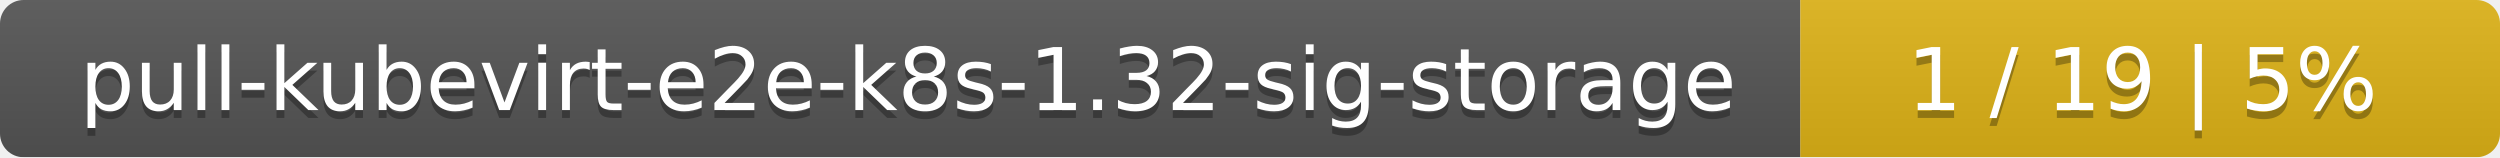
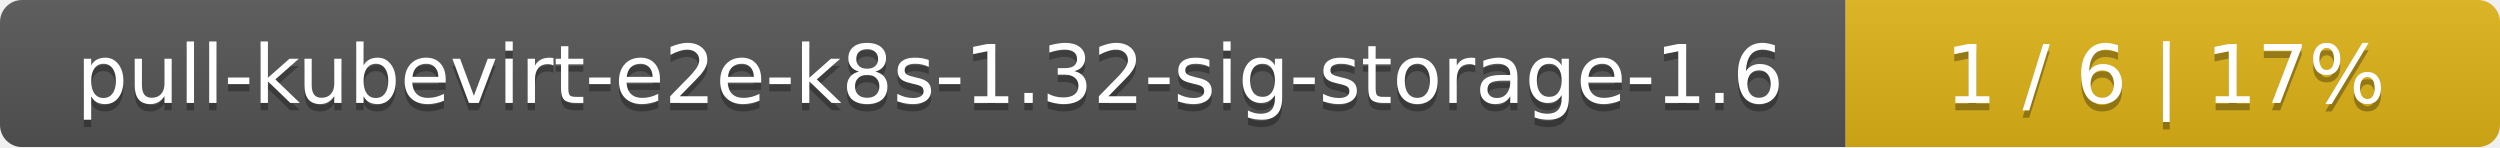
- <svg xmlns="http://www.w3.org/2000/svg" width="318" height="20">
+ <svg xmlns="http://www.w3.org/2000/svg" width="340" height="20">
  <linearGradient id="smooth" x2="0" y2="100%">
    <stop offset="0" stop-color="#bbb" stop-opacity=".1" />
    <stop offset="1" stop-opacity=".1" />
  </linearGradient>
  <mask id="round">
-     <rect width="318" height="20" rx="3" fill="#fff" />
+     <rect width="340" height="20" rx="3" fill="#fff" />
  </mask>
  <g mask="url(#round)">
-     <rect width="229" height="20" fill="#555" />
-     <rect x="229" width="89" height="20" fill="#dfb317" />
-     <rect width="318" height="20" fill="url(#smooth)" />
+     <rect width="251" height="20" fill="#555" />
+     <rect x="251" width="89" height="20" fill="#dfb317" />
+     <rect width="340" height="20" fill="url(#smooth)" />
  </g>
  <g fill="#fff" text-anchor="middle" font-family="DejaVu Sans,Verdana,Geneva,sans-serif" font-size="11">
-     <text x="115.5" y="15" fill="#010101" fill-opacity=".3">pull-kubevirt-e2e-k8s-1.32-sig-storage</text>
-     <text x="115.5" y="14">pull-kubevirt-e2e-k8s-1.32-sig-storage</text>
-     <text x="272.5" y="15" fill="#010101" fill-opacity=".3">1 / 19    |    5%</text>
-     <text x="272.5" y="14">1 / 19    |    5%</text>
+     <text x="126.5" y="15" fill="#010101" fill-opacity=".3">pull-kubevirt-e2e-k8s-1.32-sig-storage-1.6</text>
+     <text x="126.5" y="14">pull-kubevirt-e2e-k8s-1.32-sig-storage-1.6</text>
+     <text x="294.5" y="15" fill="#010101" fill-opacity=".3">1 / 6    |    17%</text>
+     <text x="294.5" y="14">1 / 6    |    17%</text>
  </g>
</svg>
